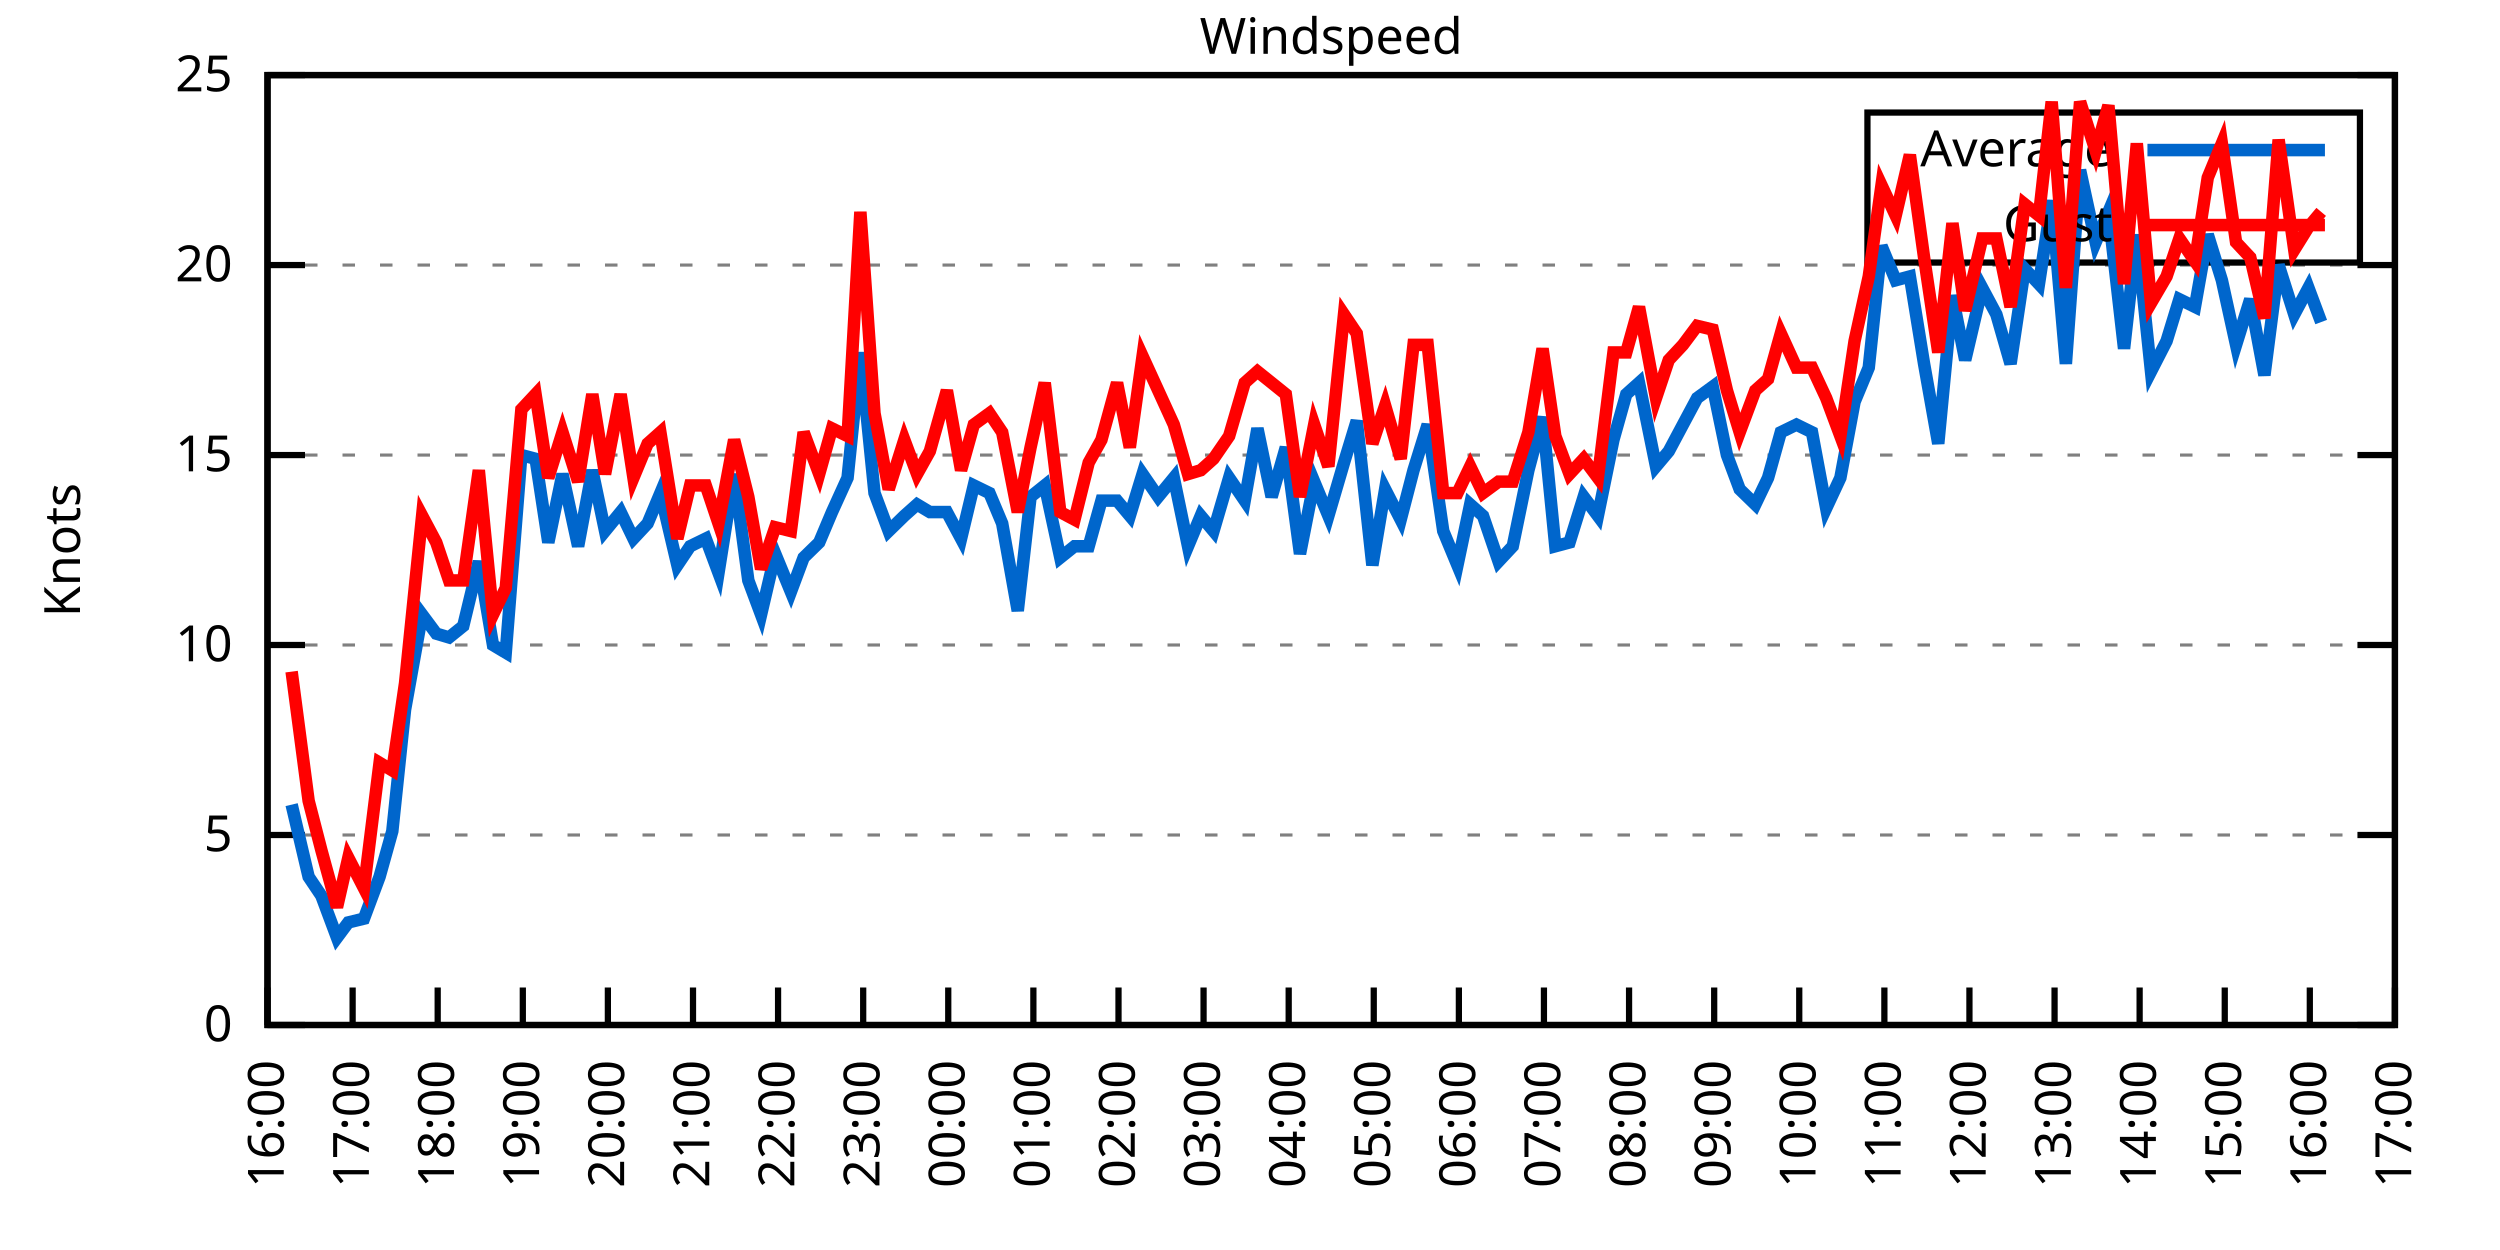
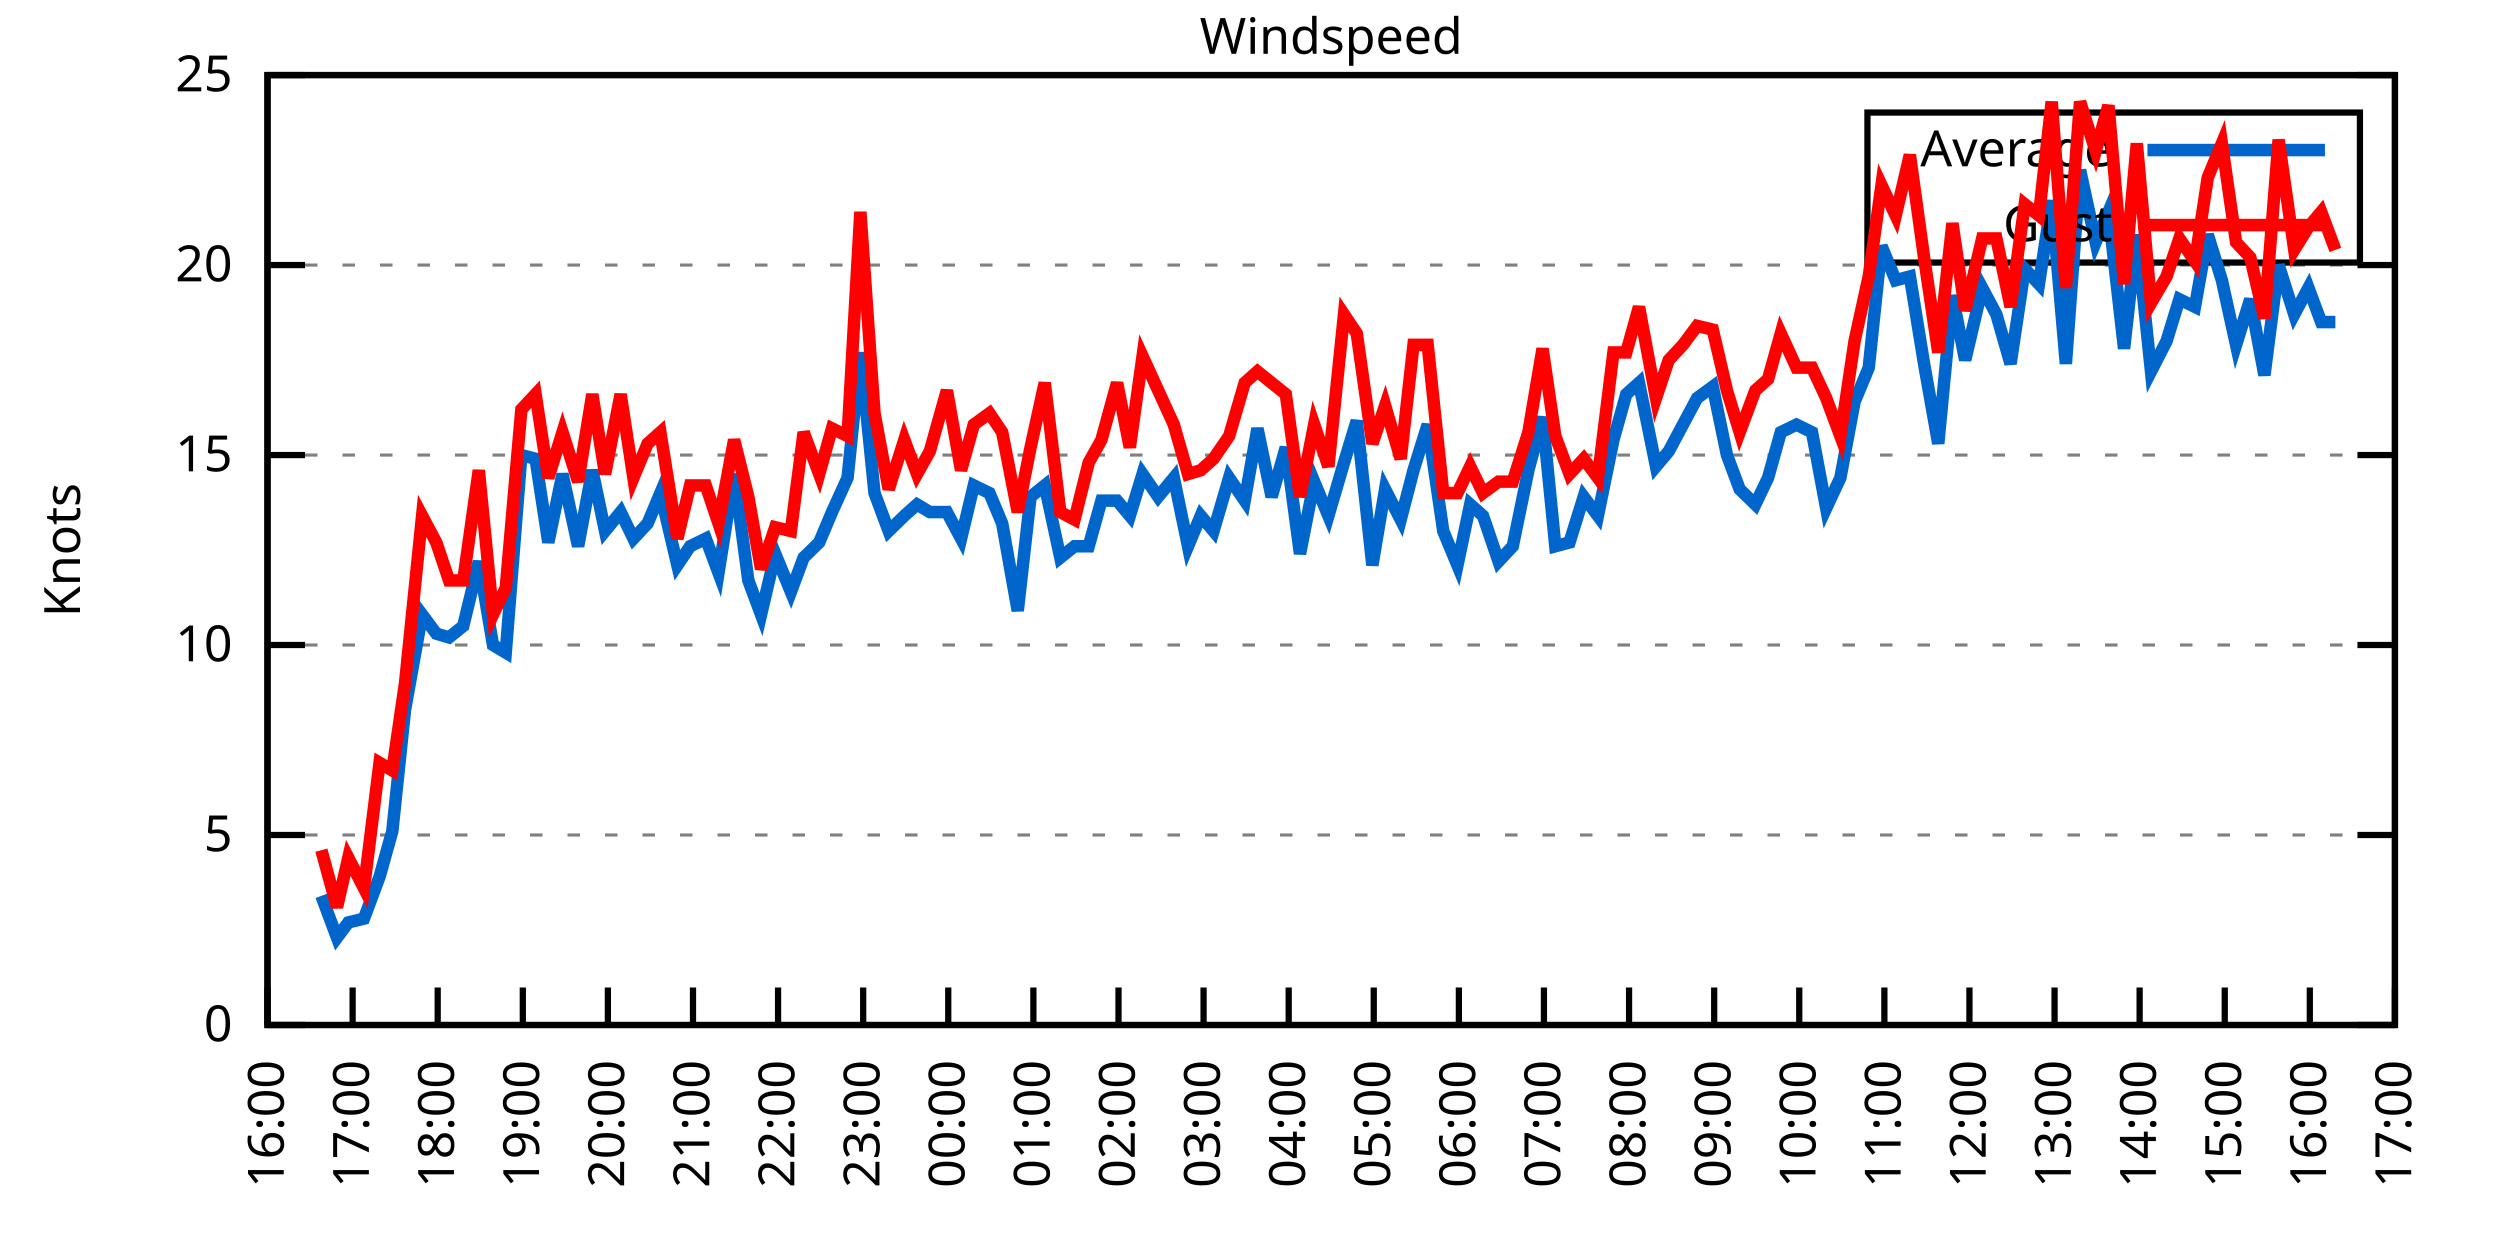
<svg xmlns="http://www.w3.org/2000/svg" xmlns:xlink="http://www.w3.org/1999/xlink" width="400" height="200" viewBox="0 0 400 200">
  <g id="gnuplot_canvas">
    <rect x="0" y="0" width="400" height="200" fill="none" />
    <defs>
      <circle id="gpDot" r="0.5" stroke-width="0.5" stroke="currentColor" />
      <path id="gpPt0" stroke-width="0.333" stroke="currentColor" d="M-1,0 h2 M0,-1 v2" />
      <path id="gpPt1" stroke-width="0.333" stroke="currentColor" d="M-1,-1 L1,1 M1,-1 L-1,1" />
      <path id="gpPt2" stroke-width="0.333" stroke="currentColor" d="M-1,0 L1,0 M0,-1 L0,1 M-1,-1 L1,1 M-1,1 L1,-1" />
      <rect id="gpPt3" stroke-width="0.333" stroke="currentColor" x="-1" y="-1" width="2" height="2" />
      <rect id="gpPt4" stroke-width="0.333" stroke="currentColor" fill="currentColor" x="-1" y="-1" width="2" height="2" />
      <circle id="gpPt5" stroke-width="0.333" stroke="currentColor" cx="0" cy="0" r="1" />
      <use xlink:href="#gpPt5" id="gpPt6" fill="currentColor" stroke="none" />
      <path id="gpPt7" stroke-width="0.333" stroke="currentColor" d="M0,-1.33 L-1.33,0.67 L1.33,0.67 z" />
      <use xlink:href="#gpPt7" id="gpPt8" fill="currentColor" stroke="none" />
      <use xlink:href="#gpPt7" id="gpPt9" stroke="currentColor" transform="rotate(180)" />
      <use xlink:href="#gpPt9" id="gpPt10" fill="currentColor" stroke="none" />
      <use xlink:href="#gpPt3" id="gpPt11" stroke="currentColor" transform="rotate(45)" />
      <use xlink:href="#gpPt11" id="gpPt12" fill="currentColor" stroke="none" />
      <path id="gpPt13" stroke-width="0.333" stroke="currentColor" d="M0,1.330 L1.265,0.411 L0.782,-1.067 L-0.782,-1.076 L-1.265,0.411 z" />
      <use xlink:href="#gpPt13" id="gpPt14" fill="currentColor" stroke="none" />
      <filter id="textbox" filterUnits="objectBoundingBox" x="0" y="0" height="1" width="1">
        <feFlood flood-color="white" flood-opacity="1" result="bgnd" />
        <feComposite in="SourceGraphic" in2="bgnd" operator="atop" />
      </filter>
      <filter id="greybox" filterUnits="objectBoundingBox" x="0" y="0" height="1" width="1">
        <feFlood flood-color="lightgrey" flood-opacity="1" result="grey" />
        <feComposite in="SourceGraphic" in2="grey" operator="atop" />
      </filter>
    </defs>
    <g fill="none" color="white" stroke="currentColor" stroke-width="1.00" stroke-linecap="butt" stroke-linejoin="miter">
</g>
    <g fill="none" color="black" stroke="currentColor" stroke-width="1.00" stroke-linecap="butt" stroke-linejoin="miter">
      <g stroke="none" shape-rendering="crispEdges">
        <polygon fill="rgb(255, 255, 255)" points="42.80,164.00 383.18,164.00 383.18,12.02 42.80,12.02 " />
      </g>
    </g>
    <g fill="none" color="black" stroke="currentColor" stroke-width="1.00" stroke-linecap="butt" stroke-linejoin="miter">
</g>
    <g fill="none" color="black" stroke="black" stroke-width="0.50" stroke-linecap="butt" stroke-linejoin="miter">
</g>
    <g fill="none" color="gray" stroke="currentColor" stroke-width="0.50" stroke-linecap="butt" stroke-linejoin="miter">
      <path stroke="gray" stroke-dasharray="2,4" class="gridline" d="M42.80,164.00 L383.19,164.00  " />
    </g>
    <g fill="none" color="gray" stroke="gray" stroke-width="1.00" stroke-linecap="butt" stroke-linejoin="miter">
</g>
    <g fill="none" color="black" stroke="currentColor" stroke-width="1.00" stroke-linecap="butt" stroke-linejoin="miter">
      <path stroke="black" d="M42.80,164.00 L48.80,164.00 M383.19,164.00 L377.19,164.00  " />
      <g transform="translate(37.20,166.60)" stroke="none" fill="black" font-family="Sans" font-size="8.00" text-anchor="end">
        <text>
          <tspan font-family="Sans"> 0</tspan>
        </text>
      </g>
    </g>
    <g fill="none" color="black" stroke="currentColor" stroke-width="1.00" stroke-linecap="butt" stroke-linejoin="miter">
</g>
    <g fill="none" color="black" stroke="black" stroke-width="0.50" stroke-linecap="butt" stroke-linejoin="miter">
</g>
    <g fill="none" color="gray" stroke="currentColor" stroke-width="0.50" stroke-linecap="butt" stroke-linejoin="miter">
      <path stroke="gray" stroke-dasharray="2,4" class="gridline" d="M42.80,133.60 L383.19,133.60  " />
    </g>
    <g fill="none" color="gray" stroke="gray" stroke-width="1.00" stroke-linecap="butt" stroke-linejoin="miter">
</g>
    <g fill="none" color="black" stroke="currentColor" stroke-width="1.00" stroke-linecap="butt" stroke-linejoin="miter">
      <path stroke="black" d="M42.80,133.60 L48.80,133.60 M383.19,133.60 L377.19,133.60  " />
      <g transform="translate(37.20,136.20)" stroke="none" fill="black" font-family="Sans" font-size="8.00" text-anchor="end">
        <text>
          <tspan font-family="Sans"> 5</tspan>
        </text>
      </g>
    </g>
    <g fill="none" color="black" stroke="currentColor" stroke-width="1.00" stroke-linecap="butt" stroke-linejoin="miter">
</g>
    <g fill="none" color="black" stroke="black" stroke-width="0.50" stroke-linecap="butt" stroke-linejoin="miter">
</g>
    <g fill="none" color="gray" stroke="currentColor" stroke-width="0.50" stroke-linecap="butt" stroke-linejoin="miter">
      <path stroke="gray" stroke-dasharray="2,4" class="gridline" d="M42.80,103.20 L383.19,103.20  " />
    </g>
    <g fill="none" color="gray" stroke="gray" stroke-width="1.00" stroke-linecap="butt" stroke-linejoin="miter">
</g>
    <g fill="none" color="black" stroke="currentColor" stroke-width="1.00" stroke-linecap="butt" stroke-linejoin="miter">
      <path stroke="black" d="M42.80,103.20 L48.80,103.20 M383.19,103.20 L377.19,103.20  " />
      <g transform="translate(37.20,105.80)" stroke="none" fill="black" font-family="Sans" font-size="8.00" text-anchor="end">
        <text>
          <tspan font-family="Sans"> 10</tspan>
        </text>
      </g>
    </g>
    <g fill="none" color="black" stroke="currentColor" stroke-width="1.00" stroke-linecap="butt" stroke-linejoin="miter">
</g>
    <g fill="none" color="black" stroke="black" stroke-width="0.50" stroke-linecap="butt" stroke-linejoin="miter">
</g>
    <g fill="none" color="gray" stroke="currentColor" stroke-width="0.50" stroke-linecap="butt" stroke-linejoin="miter">
      <path stroke="gray" stroke-dasharray="2,4" class="gridline" d="M42.80,72.81 L383.19,72.81  " />
    </g>
    <g fill="none" color="gray" stroke="gray" stroke-width="1.00" stroke-linecap="butt" stroke-linejoin="miter">
</g>
    <g fill="none" color="black" stroke="currentColor" stroke-width="1.00" stroke-linecap="butt" stroke-linejoin="miter">
      <path stroke="black" d="M42.80,72.81 L48.80,72.81 M383.19,72.81 L377.19,72.81  " />
      <g transform="translate(37.20,75.41)" stroke="none" fill="black" font-family="Sans" font-size="8.00" text-anchor="end">
        <text>
          <tspan font-family="Sans"> 15</tspan>
        </text>
      </g>
    </g>
    <g fill="none" color="black" stroke="currentColor" stroke-width="1.00" stroke-linecap="butt" stroke-linejoin="miter">
</g>
    <g fill="none" color="black" stroke="black" stroke-width="0.50" stroke-linecap="butt" stroke-linejoin="miter">
</g>
    <g fill="none" color="gray" stroke="currentColor" stroke-width="0.50" stroke-linecap="butt" stroke-linejoin="miter">
      <path stroke="gray" stroke-dasharray="2,4" class="gridline" d="M42.80,42.41 L383.19,42.41  " />
    </g>
    <g fill="none" color="gray" stroke="gray" stroke-width="1.00" stroke-linecap="butt" stroke-linejoin="miter">
</g>
    <g fill="none" color="black" stroke="currentColor" stroke-width="1.00" stroke-linecap="butt" stroke-linejoin="miter">
      <path stroke="black" d="M42.80,42.41 L48.80,42.41 M383.19,42.41 L377.19,42.41  " />
      <g transform="translate(37.20,45.01)" stroke="none" fill="black" font-family="Sans" font-size="8.00" text-anchor="end">
        <text>
          <tspan font-family="Sans"> 20</tspan>
        </text>
      </g>
    </g>
    <g fill="none" color="black" stroke="currentColor" stroke-width="1.00" stroke-linecap="butt" stroke-linejoin="miter">
</g>
    <g fill="none" color="black" stroke="black" stroke-width="0.50" stroke-linecap="butt" stroke-linejoin="miter">
</g>
    <g fill="none" color="gray" stroke="currentColor" stroke-width="0.50" stroke-linecap="butt" stroke-linejoin="miter">
      <path stroke="gray" stroke-dasharray="2,4" class="gridline" d="M42.80,12.01 L383.19,12.01  " />
    </g>
    <g fill="none" color="gray" stroke="gray" stroke-width="1.00" stroke-linecap="butt" stroke-linejoin="miter">
</g>
    <g fill="none" color="black" stroke="currentColor" stroke-width="1.00" stroke-linecap="butt" stroke-linejoin="miter">
      <path stroke="black" d="M42.80,12.01 L48.80,12.01 M383.19,12.01 L377.19,12.01  " />
      <g transform="translate(37.20,14.61)" stroke="none" fill="black" font-family="Sans" font-size="8.00" text-anchor="end">
        <text>
          <tspan font-family="Sans"> 25</tspan>
        </text>
      </g>
    </g>
    <g fill="none" color="black" stroke="currentColor" stroke-width="1.00" stroke-linecap="butt" stroke-linejoin="miter">
      <path stroke="black" d="M42.80,164.00 L42.80,158.00  " />
      <g transform="translate(45.40,169.60) rotate(270.00)" stroke="none" fill="black" font-family="Sans" font-size="8.00" text-anchor="end">
        <text>
          <tspan font-family="Sans">16:00</tspan>
        </text>
      </g>
    </g>
    <g fill="none" color="black" stroke="currentColor" stroke-width="1.00" stroke-linecap="butt" stroke-linejoin="miter">
      <path stroke="black" d="M56.42,164.00 L56.42,158.00  " />
      <g transform="translate(59.02,169.60) rotate(270.00)" stroke="none" fill="black" font-family="Sans" font-size="8.00" text-anchor="end">
        <text>
          <tspan font-family="Sans">17:00</tspan>
        </text>
      </g>
    </g>
    <g fill="none" color="black" stroke="currentColor" stroke-width="1.00" stroke-linecap="butt" stroke-linejoin="miter">
      <path stroke="black" d="M70.03,164.00 L70.03,158.00  " />
      <g transform="translate(72.63,169.60) rotate(270.00)" stroke="none" fill="black" font-family="Sans" font-size="8.00" text-anchor="end">
        <text>
          <tspan font-family="Sans">18:00</tspan>
        </text>
      </g>
    </g>
    <g fill="none" color="black" stroke="currentColor" stroke-width="1.00" stroke-linecap="butt" stroke-linejoin="miter">
      <path stroke="black" d="M83.65,164.00 L83.65,158.00  " />
      <g transform="translate(86.25,169.60) rotate(270.00)" stroke="none" fill="black" font-family="Sans" font-size="8.00" text-anchor="end">
        <text>
          <tspan font-family="Sans">19:00</tspan>
        </text>
      </g>
    </g>
    <g fill="none" color="black" stroke="currentColor" stroke-width="1.00" stroke-linecap="butt" stroke-linejoin="miter">
      <path stroke="black" d="M97.26,164.00 L97.26,158.00  " />
      <g transform="translate(99.86,169.60) rotate(270.00)" stroke="none" fill="black" font-family="Sans" font-size="8.00" text-anchor="end">
        <text>
          <tspan font-family="Sans">20:00</tspan>
        </text>
      </g>
    </g>
    <g fill="none" color="black" stroke="currentColor" stroke-width="1.00" stroke-linecap="butt" stroke-linejoin="miter">
      <path stroke="black" d="M110.88,164.00 L110.88,158.00  " />
      <g transform="translate(113.48,169.60) rotate(270.00)" stroke="none" fill="black" font-family="Sans" font-size="8.00" text-anchor="end">
        <text>
          <tspan font-family="Sans">21:00</tspan>
        </text>
      </g>
    </g>
    <g fill="none" color="black" stroke="currentColor" stroke-width="1.00" stroke-linecap="butt" stroke-linejoin="miter">
      <path stroke="black" d="M124.49,164.00 L124.49,158.00  " />
      <g transform="translate(127.09,169.60) rotate(270.00)" stroke="none" fill="black" font-family="Sans" font-size="8.00" text-anchor="end">
        <text>
          <tspan font-family="Sans">22:00</tspan>
        </text>
      </g>
    </g>
    <g fill="none" color="black" stroke="currentColor" stroke-width="1.00" stroke-linecap="butt" stroke-linejoin="miter">
      <path stroke="black" d="M138.11,164.00 L138.11,158.00  " />
      <g transform="translate(140.71,169.60) rotate(270.00)" stroke="none" fill="black" font-family="Sans" font-size="8.00" text-anchor="end">
        <text>
          <tspan font-family="Sans">23:00</tspan>
        </text>
      </g>
    </g>
    <g fill="none" color="black" stroke="currentColor" stroke-width="1.00" stroke-linecap="butt" stroke-linejoin="miter">
      <path stroke="black" d="M151.72,164.00 L151.72,158.00  " />
      <g transform="translate(154.32,169.60) rotate(270.00)" stroke="none" fill="black" font-family="Sans" font-size="8.00" text-anchor="end">
        <text>
          <tspan font-family="Sans">00:00</tspan>
        </text>
      </g>
    </g>
    <g fill="none" color="black" stroke="currentColor" stroke-width="1.00" stroke-linecap="butt" stroke-linejoin="miter">
      <path stroke="black" d="M165.34,164.00 L165.34,158.00  " />
      <g transform="translate(167.94,169.60) rotate(270.00)" stroke="none" fill="black" font-family="Sans" font-size="8.00" text-anchor="end">
        <text>
          <tspan font-family="Sans">01:00</tspan>
        </text>
      </g>
    </g>
    <g fill="none" color="black" stroke="currentColor" stroke-width="1.00" stroke-linecap="butt" stroke-linejoin="miter">
      <path stroke="black" d="M178.96,164.00 L178.96,158.00  " />
      <g transform="translate(181.56,169.60) rotate(270.00)" stroke="none" fill="black" font-family="Sans" font-size="8.00" text-anchor="end">
        <text>
          <tspan font-family="Sans">02:00</tspan>
        </text>
      </g>
    </g>
    <g fill="none" color="black" stroke="currentColor" stroke-width="1.00" stroke-linecap="butt" stroke-linejoin="miter">
      <path stroke="black" d="M192.57,164.00 L192.57,158.00  " />
      <g transform="translate(195.17,169.60) rotate(270.00)" stroke="none" fill="black" font-family="Sans" font-size="8.00" text-anchor="end">
        <text>
          <tspan font-family="Sans">03:00</tspan>
        </text>
      </g>
    </g>
    <g fill="none" color="black" stroke="currentColor" stroke-width="1.00" stroke-linecap="butt" stroke-linejoin="miter">
      <path stroke="black" d="M206.19,164.00 L206.19,158.00  " />
      <g transform="translate(208.79,169.60) rotate(270.00)" stroke="none" fill="black" font-family="Sans" font-size="8.00" text-anchor="end">
        <text>
          <tspan font-family="Sans">04:00</tspan>
        </text>
      </g>
    </g>
    <g fill="none" color="black" stroke="currentColor" stroke-width="1.00" stroke-linecap="butt" stroke-linejoin="miter">
      <path stroke="black" d="M219.80,164.00 L219.80,158.00  " />
      <g transform="translate(222.40,169.60) rotate(270.00)" stroke="none" fill="black" font-family="Sans" font-size="8.00" text-anchor="end">
        <text>
          <tspan font-family="Sans">05:00</tspan>
        </text>
      </g>
    </g>
    <g fill="none" color="black" stroke="currentColor" stroke-width="1.00" stroke-linecap="butt" stroke-linejoin="miter">
      <path stroke="black" d="M233.42,164.00 L233.42,158.00  " />
      <g transform="translate(236.02,169.60) rotate(270.00)" stroke="none" fill="black" font-family="Sans" font-size="8.00" text-anchor="end">
        <text>
          <tspan font-family="Sans">06:00</tspan>
        </text>
      </g>
    </g>
    <g fill="none" color="black" stroke="currentColor" stroke-width="1.00" stroke-linecap="butt" stroke-linejoin="miter">
      <path stroke="black" d="M247.03,164.00 L247.03,158.00  " />
      <g transform="translate(249.63,169.60) rotate(270.00)" stroke="none" fill="black" font-family="Sans" font-size="8.00" text-anchor="end">
        <text>
          <tspan font-family="Sans">07:00</tspan>
        </text>
      </g>
    </g>
    <g fill="none" color="black" stroke="currentColor" stroke-width="1.00" stroke-linecap="butt" stroke-linejoin="miter">
      <path stroke="black" d="M260.65,164.00 L260.65,158.00  " />
      <g transform="translate(263.25,169.60) rotate(270.00)" stroke="none" fill="black" font-family="Sans" font-size="8.00" text-anchor="end">
        <text>
          <tspan font-family="Sans">08:00</tspan>
        </text>
      </g>
    </g>
    <g fill="none" color="black" stroke="currentColor" stroke-width="1.00" stroke-linecap="butt" stroke-linejoin="miter">
      <path stroke="black" d="M274.27,164.00 L274.27,158.00  " />
      <g transform="translate(276.87,169.60) rotate(270.00)" stroke="none" fill="black" font-family="Sans" font-size="8.00" text-anchor="end">
        <text>
          <tspan font-family="Sans">09:00</tspan>
        </text>
      </g>
    </g>
    <g fill="none" color="black" stroke="currentColor" stroke-width="1.00" stroke-linecap="butt" stroke-linejoin="miter">
      <path stroke="black" d="M287.88,164.00 L287.88,158.00  " />
      <g transform="translate(290.48,169.60) rotate(270.00)" stroke="none" fill="black" font-family="Sans" font-size="8.00" text-anchor="end">
        <text>
          <tspan font-family="Sans">10:00</tspan>
        </text>
      </g>
    </g>
    <g fill="none" color="black" stroke="currentColor" stroke-width="1.00" stroke-linecap="butt" stroke-linejoin="miter">
      <path stroke="black" d="M301.50,164.00 L301.50,158.00  " />
      <g transform="translate(304.10,169.60) rotate(270.00)" stroke="none" fill="black" font-family="Sans" font-size="8.00" text-anchor="end">
        <text>
          <tspan font-family="Sans">11:00</tspan>
        </text>
      </g>
    </g>
    <g fill="none" color="black" stroke="currentColor" stroke-width="1.00" stroke-linecap="butt" stroke-linejoin="miter">
      <path stroke="black" d="M315.11,164.00 L315.11,158.00  " />
      <g transform="translate(317.71,169.60) rotate(270.00)" stroke="none" fill="black" font-family="Sans" font-size="8.00" text-anchor="end">
        <text>
          <tspan font-family="Sans">12:00</tspan>
        </text>
      </g>
    </g>
    <g fill="none" color="black" stroke="currentColor" stroke-width="1.00" stroke-linecap="butt" stroke-linejoin="miter">
      <path stroke="black" d="M328.73,164.00 L328.73,158.00  " />
      <g transform="translate(331.33,169.60) rotate(270.00)" stroke="none" fill="black" font-family="Sans" font-size="8.00" text-anchor="end">
        <text>
          <tspan font-family="Sans">13:00</tspan>
        </text>
      </g>
    </g>
    <g fill="none" color="black" stroke="currentColor" stroke-width="1.00" stroke-linecap="butt" stroke-linejoin="miter">
      <path stroke="black" d="M342.34,164.00 L342.34,158.00  " />
      <g transform="translate(344.94,169.60) rotate(270.00)" stroke="none" fill="black" font-family="Sans" font-size="8.00" text-anchor="end">
        <text>
          <tspan font-family="Sans">14:00</tspan>
        </text>
      </g>
    </g>
    <g fill="none" color="black" stroke="currentColor" stroke-width="1.00" stroke-linecap="butt" stroke-linejoin="miter">
      <path stroke="black" d="M355.96,164.00 L355.96,158.00  " />
      <g transform="translate(358.56,169.60) rotate(270.00)" stroke="none" fill="black" font-family="Sans" font-size="8.00" text-anchor="end">
        <text>
          <tspan font-family="Sans">15:00</tspan>
        </text>
      </g>
    </g>
    <g fill="none" color="black" stroke="currentColor" stroke-width="1.00" stroke-linecap="butt" stroke-linejoin="miter">
      <path stroke="black" d="M369.57,164.00 L369.57,158.00  " />
      <g transform="translate(372.17,169.60) rotate(270.00)" stroke="none" fill="black" font-family="Sans" font-size="8.00" text-anchor="end">
        <text>
          <tspan font-family="Sans">16:00</tspan>
        </text>
      </g>
    </g>
    <g fill="none" color="black" stroke="currentColor" stroke-width="1.00" stroke-linecap="butt" stroke-linejoin="miter">
      <path stroke="black" d="M383.19,164.00 L383.19,158.00  " />
      <g transform="translate(385.79,169.60) rotate(270.00)" stroke="none" fill="black" font-family="Sans" font-size="8.00" text-anchor="end">
        <text>
          <tspan font-family="Sans">17:00</tspan>
        </text>
      </g>
    </g>
    <g fill="none" color="black" stroke="currentColor" stroke-width="1.00" stroke-linecap="butt" stroke-linejoin="miter">
</g>
    <g fill="none" color="black" stroke="currentColor" stroke-width="1.00" stroke-linecap="butt" stroke-linejoin="miter">
      <path stroke="black" d="M42.80,12.01 L42.80,164.00 L383.19,164.00 L383.19,12.01 L42.80,12.01 Z  " />
    </g>
    <g fill="none" color="black" stroke="currentColor" stroke-width="1.00" stroke-linecap="butt" stroke-linejoin="miter">
</g>
    <g fill="none" color="black" stroke="currentColor" stroke-width="1.00" stroke-linecap="butt" stroke-linejoin="miter">
      <path stroke="black" d="M298.79,42.01 L298.79,18.01 L377.59,18.01 L377.59,42.01 L298.79,42.01 Z  " />
    </g>
    <g id="Windspeed_plot_1">
      <g fill="none" color="white" stroke="black" stroke-width="2.00" stroke-linecap="butt" stroke-linejoin="miter">
</g>
      <g fill="none" color="black" stroke="currentColor" stroke-width="2.00" stroke-linecap="butt" stroke-linejoin="miter">
        <g transform="translate(337.99,26.61)" stroke="none" fill="black" font-family="Sans" font-size="8.00" text-anchor="end">
          <text>
            <tspan font-family="Sans">Average</tspan>
          </text>
        </g>
      </g>
      <g fill="none" color="black" stroke="currentColor" stroke-width="2.00" stroke-linecap="butt" stroke-linejoin="miter">
-         <path stroke="rgb(  0, 102, 204)" d="M343.59,24.01 L371.99,24.01 M46.66,128.74 L49.38,140.29 L51.42,143.33 L53.92,150.02 L55.73,147.59 L58.23,146.98   L60.73,140.29 L62.77,132.99 L64.81,113.54 L67.54,98.34 L69.80,101.38 L71.85,101.99 L74.12,100.16 L76.61,89.83   L78.88,103.20 L80.92,104.42 L83.42,72.81 L85.69,73.41 L87.73,86.79 L90.00,75.85 L92.50,87.40 L94.77,75.24   L96.81,84.97 L99.30,81.93 L101.35,86.18 L103.62,83.75 L105.66,78.89 L108.38,90.44 L110.42,87.40 L112.92,86.18   L114.96,91.65 L117.46,75.85 L119.73,92.87 L121.77,98.34 L124.04,88.61 L126.54,94.69 L128.58,89.22 L131.07,86.79   L133.12,81.93 L135.61,76.45 L137.66,56.39 L139.92,78.89 L142.19,84.97 L144.69,82.53 L146.73,80.71 L148.77,81.93   L151.50,81.93 L153.77,86.18 L155.81,77.67 L158.31,78.89 L160.35,83.75 L162.84,97.73 L164.89,79.49 L167.16,77.67   L169.65,89.22 L171.92,87.40 L174.19,87.40 L176.23,80.10 L178.73,80.10 L180.77,82.53 L182.81,75.85 L185.31,79.49   L187.81,76.45 L190.08,87.40 L192.12,82.53 L194.16,84.97 L196.66,76.45 L199.15,80.10 L201.19,68.55 L203.46,79.49   L205.73,71.59 L208.00,88.61 L210.27,77.06 L212.54,82.53 L215.04,74.02 L217.08,67.33 L219.58,90.44 L221.62,78.28   L224.11,83.14 L226.16,75.24 L228.43,67.94 L230.92,84.97 L233.19,90.44 L235.23,80.71 L237.28,82.53 L239.77,89.83   L242.04,87.40 L244.54,75.24 L246.81,66.73 L248.85,87.40 L251.12,86.79 L253.39,79.49 L255.66,82.53 L258.15,70.37   L260.20,63.08 L262.24,61.25 L264.96,74.63 L267.00,72.20 L269.27,67.94 L271.54,63.69 L274.04,61.86 L276.31,72.81   L278.35,78.28 L280.85,80.71 L282.89,76.45 L284.93,69.16 L287.43,67.94 L289.92,69.16 L292.19,81.32 L294.46,76.45   L296.73,64.29 L299.00,58.82 L301.04,39.37 L303.31,44.84 L305.58,44.23 L307.85,58.21 L310.12,70.98 L312.39,47.27   L314.43,57.61 L317.15,46.06 L319.42,50.31 L321.69,58.21 L323.96,43.02 L326.23,45.45 L328.27,32.07 L330.54,58.21   L332.81,27.21 L335.31,38.76 L337.35,33.90 L339.85,55.78 L341.89,37.54 L344.16,59.43 L346.65,54.57 L348.70,47.88   L351.19,49.10 L353.24,37.54 L355.50,44.84 L357.77,55.18 L360.04,47.88 L362.31,60.04 L364.58,42.41 L367.08,50.31   L369.35,46.06 L371.39,51.53  " />
+         <path stroke="rgb(  0, 102, 204)" d="M343.59,24.01 L371.99,24.01 M51.42,143.33 L53.92,150.02 L55.73,147.59 L58.23,146.98 L60.73,140.29 L62.77,132.99   L64.81,113.54 L67.54,98.34 L69.80,101.38 L71.85,101.99 L74.12,100.16 L76.61,89.83 L78.88,103.20 L80.92,104.42   L83.42,72.81 L85.69,73.41 L87.73,86.79 L90.00,75.85 L92.50,87.40 L94.77,75.24 L96.81,84.97 L99.30,81.93   L101.35,86.18 L103.62,83.75 L105.66,78.89 L108.38,90.44 L110.42,87.40 L112.92,86.18 L114.96,91.65 L117.46,75.85   L119.73,92.87 L121.77,98.34 L124.04,88.61 L126.54,94.69 L128.58,89.22 L131.07,86.79 L133.12,81.93 L135.61,76.45   L137.66,56.39 L139.92,78.89 L142.19,84.97 L144.69,82.53 L146.73,80.71 L148.77,81.93 L151.50,81.93 L153.77,86.18   L155.81,77.67 L158.31,78.89 L160.35,83.75 L162.84,97.73 L164.89,79.49 L167.16,77.67 L169.65,89.22 L171.92,87.40   L174.19,87.40 L176.23,80.10 L178.73,80.10 L180.77,82.53 L182.81,75.85 L185.31,79.49 L187.81,76.45 L190.08,87.40   L192.12,82.53 L194.16,84.97 L196.66,76.45 L199.15,80.10 L201.19,68.55 L203.46,79.49 L205.73,71.59 L208.00,88.61   L210.27,77.06 L212.54,82.53 L215.04,74.02 L217.08,67.33 L219.58,90.44 L221.62,78.28 L224.11,83.14 L226.16,75.24   L228.43,67.94 L230.92,84.97 L233.19,90.44 L235.23,80.71 L237.28,82.53 L239.77,89.83 L242.04,87.40 L244.54,75.24   L246.81,66.73 L248.85,87.40 L251.12,86.79 L253.39,79.49 L255.66,82.53 L258.15,70.37 L260.20,63.08 L262.24,61.25   L264.96,74.63 L267.00,72.20 L269.27,67.94 L271.54,63.69 L274.04,61.86 L276.31,72.81 L278.35,78.28 L280.85,80.71   L282.89,76.45 L284.93,69.16 L287.43,67.94 L289.92,69.16 L292.19,81.32 L294.46,76.45 L296.73,64.29 L299.00,58.82   L301.04,39.37 L303.31,44.84 L305.58,44.23 L307.85,58.21 L310.12,70.98 L312.39,47.27 L314.43,57.61 L317.15,46.06   L319.42,50.31 L321.69,58.21 L323.96,43.02 L326.23,45.45 L328.27,32.07 L330.54,58.21 L332.81,27.21 L335.31,38.76   L337.35,33.90 L339.85,55.78 L341.89,37.54 L344.16,59.43 L346.65,54.57 L348.70,47.88 L351.19,49.10 L353.24,37.54   L355.50,44.84 L357.77,55.18 L360.04,47.88 L362.31,60.04 L364.58,42.41 L367.08,50.31 L369.35,46.06 L371.39,51.53   L373.66,51.53  " />
      </g>
    </g>
    <g id="Windspeed_plot_2">
      <g fill="none" color="black" stroke="currentColor" stroke-width="2.00" stroke-linecap="butt" stroke-linejoin="miter">
        <g transform="translate(337.99,38.61)" stroke="none" fill="black" font-family="Sans" font-size="8.00" text-anchor="end">
          <text>
            <tspan font-family="Sans">Gust</tspan>
          </text>
        </g>
      </g>
      <g fill="none" color="black" stroke="currentColor" stroke-width="2.00" stroke-linecap="butt" stroke-linejoin="miter">
-         <path stroke="rgb(255,   0,   0)" d="M343.59,36.01 L371.99,36.01 M46.66,107.46 L49.38,128.13 L51.42,136.03 L53.92,145.15 L55.73,137.25 L58.23,142.11   L60.73,122.05 L62.77,123.27 L64.81,109.28 L67.54,82.53 L69.80,86.79 L71.85,92.87 L74.12,92.87 L76.61,75.24   L78.88,98.34 L80.92,94.08 L83.42,65.51 L85.69,63.08 L87.73,76.45 L90.00,69.16 L92.50,77.06 L94.77,63.08   L96.81,75.85 L99.30,63.08 L101.35,76.45 L103.62,70.98 L105.66,69.16 L108.38,86.18 L110.42,77.67 L112.92,77.67   L114.96,83.75 L117.46,70.37 L119.73,79.49 L121.77,91.04 L124.04,84.36 L126.54,84.97 L128.58,69.16 L131.07,75.85   L133.12,68.55 L135.61,69.77 L137.66,33.90 L139.92,66.12 L142.19,78.28 L144.69,70.37 L146.73,75.85 L148.77,72.20   L151.50,62.47 L153.77,75.24 L155.81,67.94 L158.31,66.12 L160.35,69.16 L162.84,81.93 L164.89,71.59 L167.16,61.25   L169.65,81.93 L171.92,83.14 L174.19,74.02 L176.23,70.37 L178.73,61.25 L180.77,71.59 L182.81,57.00 L185.31,62.47   L187.81,67.94 L190.08,75.85 L192.12,75.24 L194.16,73.41 L196.66,69.77 L199.15,61.25 L201.19,59.43 L203.46,61.25   L205.73,63.08 L208.00,79.49 L210.27,67.94 L212.54,74.63 L215.04,50.31 L217.08,53.35 L219.58,70.98 L221.62,64.90   L224.11,73.41 L226.16,55.18 L228.43,55.18 L230.92,78.89 L233.19,78.89 L235.23,74.63 L237.28,78.89 L239.77,77.06   L242.04,77.06 L244.54,69.16 L246.81,55.78 L248.85,69.77 L251.12,75.85 L253.39,73.41 L255.66,76.45 L258.15,56.39   L260.20,56.39 L262.24,49.10 L264.96,63.69 L267.00,57.61 L269.27,55.18 L271.54,52.14 L274.04,52.74 L276.31,62.47   L278.35,69.16 L280.85,62.47 L282.89,60.65 L284.93,53.35 L287.43,58.82 L289.92,58.82 L292.19,63.69 L294.46,69.77   L296.73,54.57 L299.00,44.23 L301.04,29.64 L303.31,34.50 L305.58,24.78 L307.85,41.19 L310.12,56.39 L312.39,35.72   L314.43,49.70 L317.15,38.15 L319.42,38.15 L321.69,49.10 L323.96,32.68 L326.23,34.50 L328.27,16.27 L330.54,46.06   L332.81,16.27 L335.31,24.17 L337.35,16.87 L339.85,45.45 L341.89,22.95 L344.16,48.49 L346.65,44.23 L348.70,38.15   L351.19,41.80 L353.24,28.42 L355.50,22.95 L357.77,38.76 L360.04,41.19 L362.31,50.92 L364.58,22.35 L367.08,39.98   L369.35,36.33 L371.39,33.90  " />
+         <path stroke="rgb(255,   0,   0)" d="M343.59,36.01 L371.99,36.01 M51.42,136.03 L53.92,145.15 L55.73,137.25 L58.23,142.11 L60.73,122.05 L62.77,123.27   L64.81,109.28 L67.54,82.53 L69.80,86.79 L71.85,92.87 L74.12,92.87 L76.61,75.24 L78.88,98.34 L80.92,94.08   L83.42,65.51 L85.69,63.08 L87.73,76.45 L90.00,69.16 L92.50,77.06 L94.77,63.08 L96.81,75.85 L99.30,63.08   L101.35,76.45 L103.62,70.98 L105.66,69.16 L108.38,86.18 L110.42,77.67 L112.92,77.67 L114.96,83.75 L117.46,70.37   L119.73,79.49 L121.77,91.04 L124.04,84.36 L126.54,84.97 L128.58,69.16 L131.07,75.85 L133.12,68.55 L135.61,69.77   L137.66,33.90 L139.92,66.12 L142.19,78.28 L144.69,70.37 L146.73,75.85 L148.77,72.20 L151.50,62.47 L153.77,75.24   L155.81,67.94 L158.31,66.12 L160.35,69.16 L162.84,81.93 L164.89,71.59 L167.16,61.25 L169.65,81.93 L171.92,83.14   L174.19,74.02 L176.23,70.37 L178.73,61.25 L180.77,71.59 L182.81,57.00 L185.31,62.47 L187.81,67.94 L190.08,75.85   L192.12,75.24 L194.16,73.41 L196.66,69.77 L199.15,61.25 L201.19,59.43 L203.46,61.25 L205.73,63.08 L208.00,79.49   L210.27,67.94 L212.54,74.63 L215.04,50.31 L217.08,53.35 L219.58,70.98 L221.62,64.90 L224.11,73.41 L226.16,55.18   L228.43,55.18 L230.92,78.89 L233.19,78.89 L235.23,74.63 L237.28,78.89 L239.77,77.06 L242.04,77.06 L244.54,69.16   L246.81,55.78 L248.85,69.77 L251.12,75.85 L253.39,73.41 L255.66,76.45 L258.15,56.39 L260.20,56.39 L262.24,49.10   L264.96,63.69 L267.00,57.61 L269.27,55.18 L271.54,52.14 L274.04,52.74 L276.31,62.47 L278.35,69.16 L280.85,62.47   L282.89,60.65 L284.93,53.35 L287.43,58.82 L289.92,58.82 L292.19,63.69 L294.46,69.77 L296.73,54.57 L299.00,44.23   L301.04,29.64 L303.31,34.50 L305.58,24.78 L307.85,41.19 L310.12,56.39 L312.39,35.72 L314.43,49.70 L317.15,38.15   L319.42,38.15 L321.69,49.10 L323.96,32.68 L326.23,34.50 L328.27,16.27 L330.54,46.06 L332.81,16.27 L335.31,24.17   L337.35,16.87 L339.85,45.45 L341.89,22.95 L344.16,48.49 L346.65,44.23 L348.70,38.15 L351.19,41.80 L353.24,28.42   L355.50,22.95 L357.77,38.76 L360.04,41.19 L362.31,50.92 L364.58,22.35 L367.08,39.98 L369.35,36.33 L371.39,33.90   L373.66,39.98  " />
      </g>
    </g>
    <g fill="none" color="black" stroke="currentColor" stroke-width="2.00" stroke-linecap="butt" stroke-linejoin="miter">
</g>
    <g fill="none" color="black" stroke="black" stroke-width="1.00" stroke-linecap="butt" stroke-linejoin="miter">
</g>
    <g fill="none" color="black" stroke="currentColor" stroke-width="1.00" stroke-linecap="butt" stroke-linejoin="miter">
      <path stroke="black" d="M42.80,12.01 L42.80,164.00 L383.19,164.00 L383.19,12.01 L42.80,12.01 Z  " />
      <g transform="translate(12.80,88.01) rotate(270.00)" stroke="none" fill="black" font-family="Sans" font-size="8.00" text-anchor="middle">
        <text>
          <tspan font-family="Sans">Knots</tspan>
        </text>
      </g>
    </g>
    <g fill="none" color="black" stroke="currentColor" stroke-width="1.00" stroke-linecap="butt" stroke-linejoin="miter">
</g>
    <g fill="none" color="black" stroke="currentColor" stroke-width="1.00" stroke-linecap="butt" stroke-linejoin="miter">
      <g transform="translate(212.99,8.61)" stroke="none" fill="black" font-family="Sans" font-size="8.00" text-anchor="middle">
        <text>
          <tspan font-family="Sans">Windspeed</tspan>
        </text>
      </g>
    </g>
    <g fill="none" color="black" stroke="currentColor" stroke-width="1.00" stroke-linecap="butt" stroke-linejoin="miter">
</g>
  </g>
</svg>
